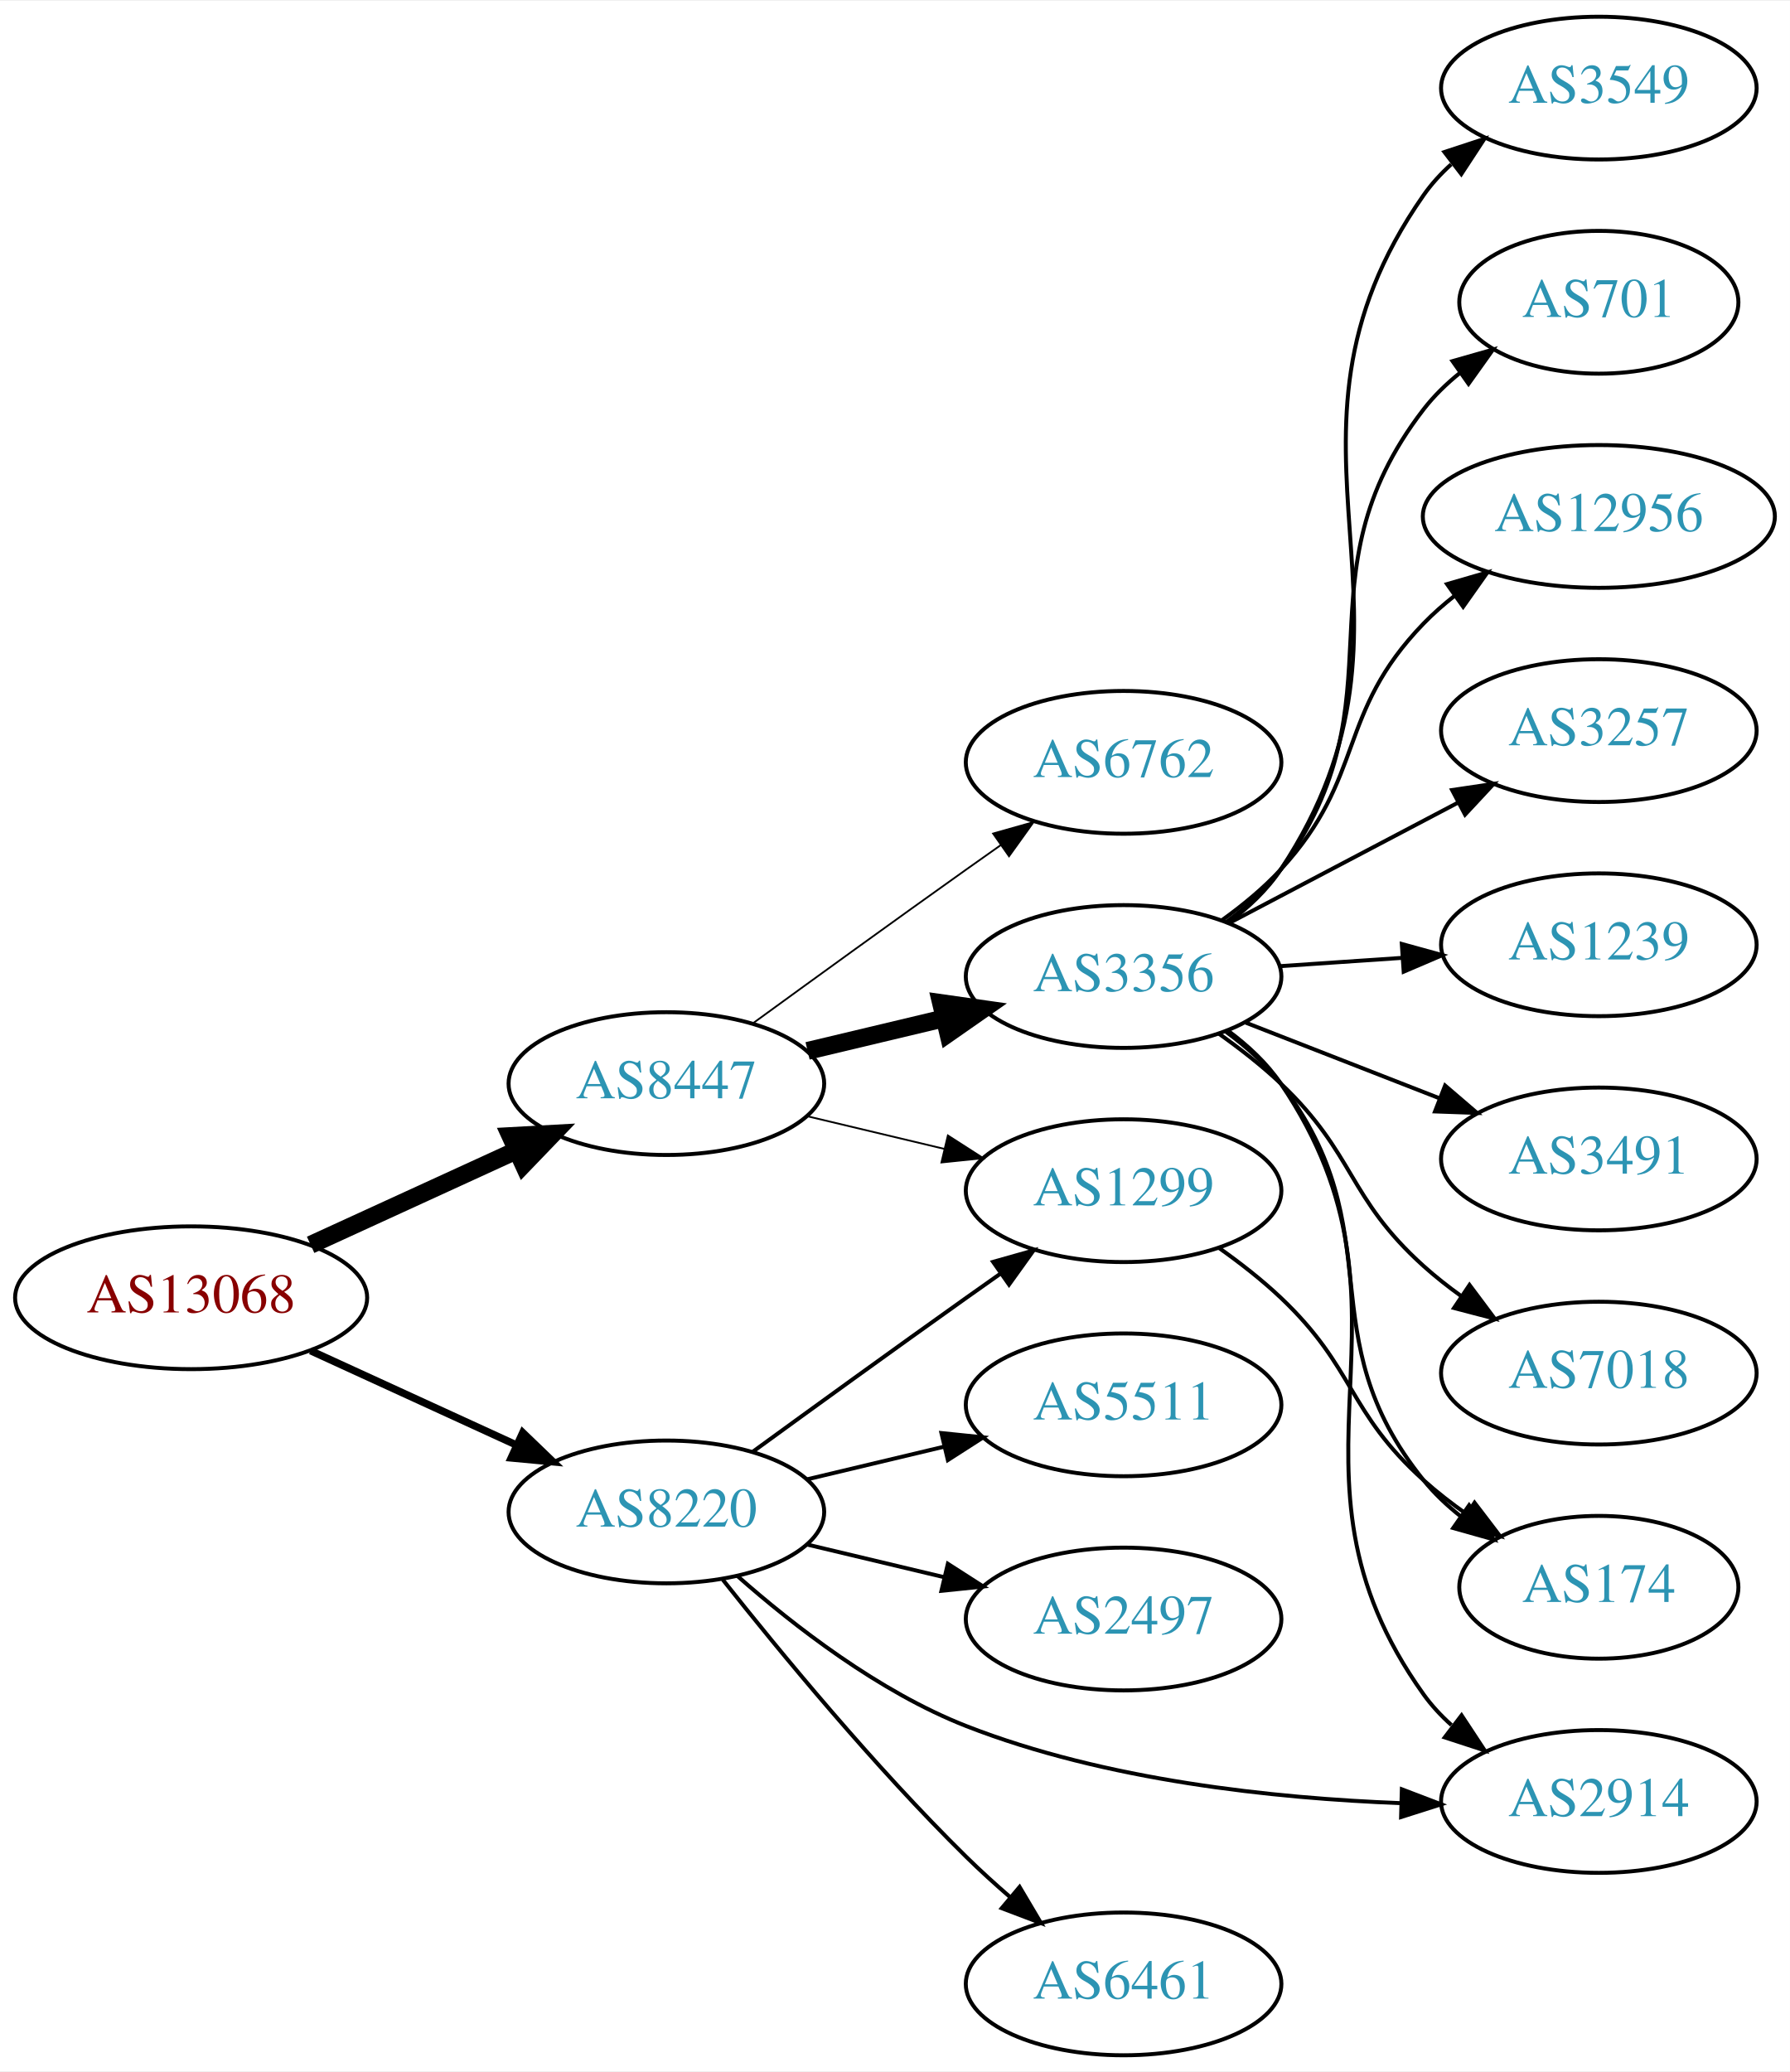
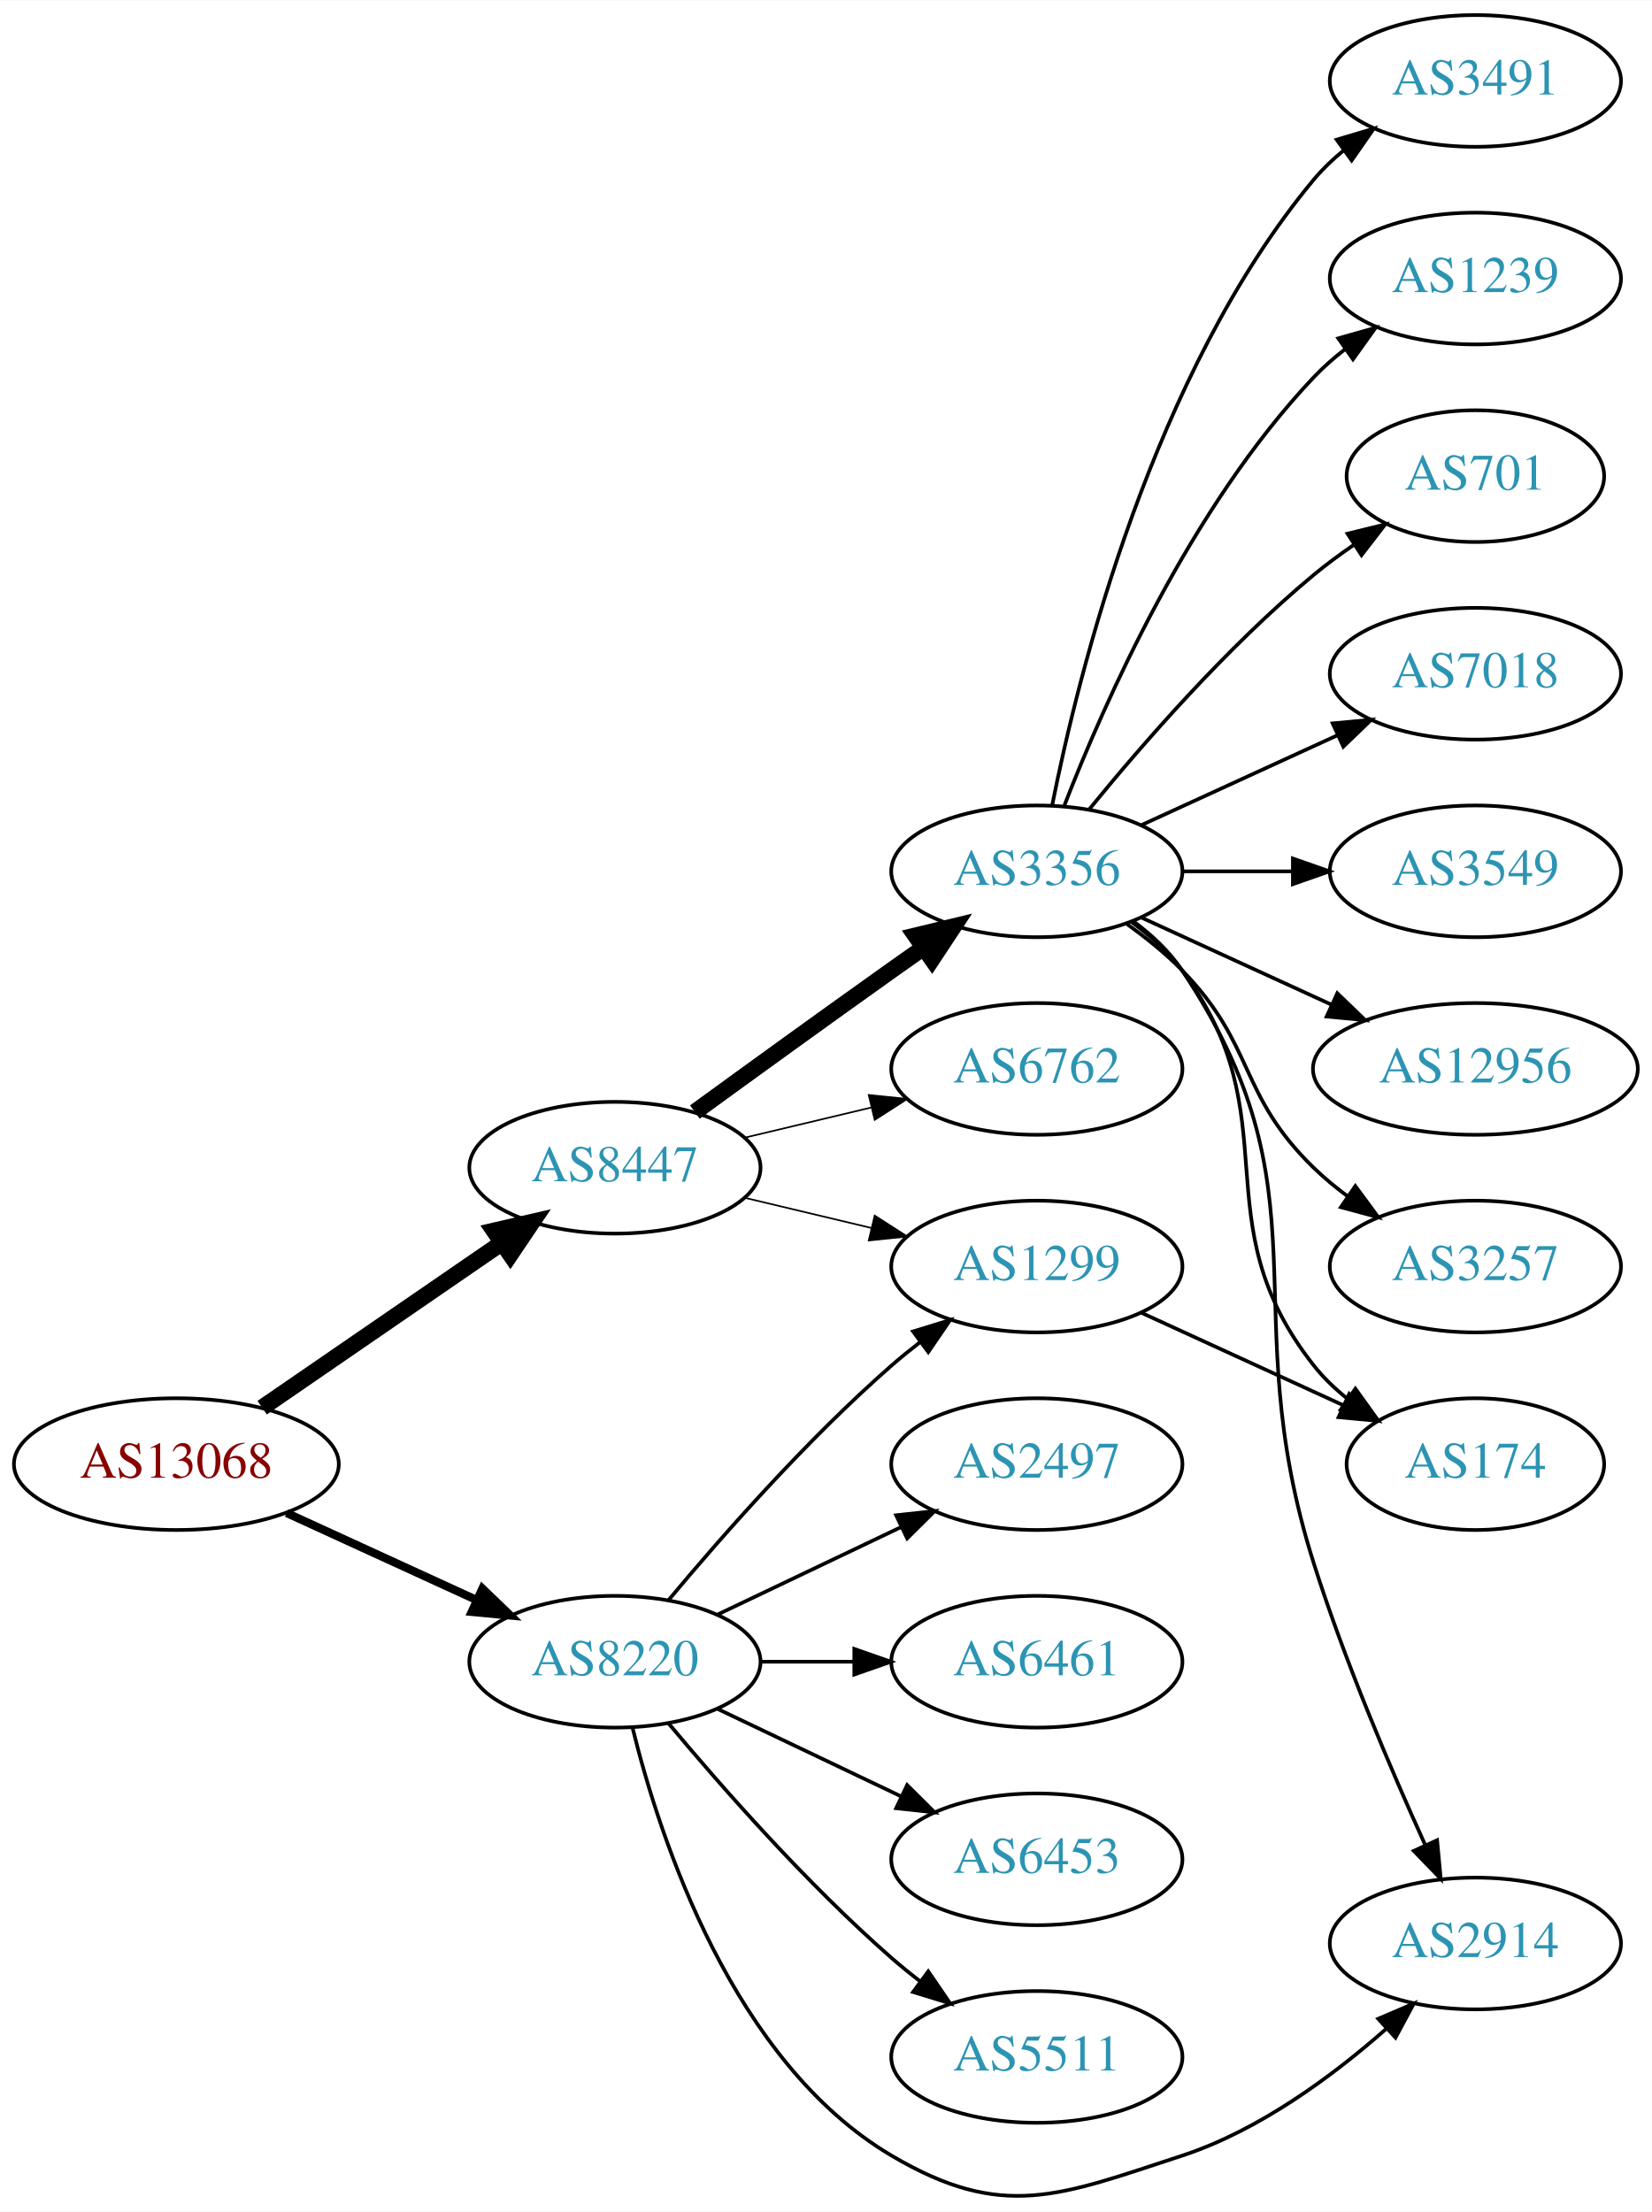
- <svg xmlns="http://www.w3.org/2000/svg" xmlns:xlink="http://www.w3.org/1999/xlink" width="451pt" height="522pt" viewBox="0.00 0.00 451.37 522.00">
-   <g id="graph0" class="graph" transform="scale(1 1) rotate(0) translate(4 518)">
-     <polygon fill="white" stroke="none" points="-4,4 -4,-518 447.37,-518 447.37,4 -4,4" />
+ <svg xmlns="http://www.w3.org/2000/svg" xmlns:xlink="http://www.w3.org/1999/xlink" width="451pt" height="604pt" viewBox="0.00 0.00 451.37 604.26">
+   <g id="graph0" class="graph" transform="scale(1 1) rotate(0) translate(4 600.255)">
+     <polygon fill="white" stroke="none" points="-4,4 -4,-600.255 447.37,-600.255 447.37,4 -4,4" />
    <g id="node1" class="node">
      <g id="a_node1">
        <a xlink:href="/asn/13068" xlink:title="AS13068 ~ Wiener Borse AG [AT]">
-           <ellipse fill="#ffffff" stroke="black" cx="44.196" cy="-191" rx="44.393" ry="18" />
-           <text text-anchor="middle" x="44.196" y="-187.3" font-family="Times,serif" font-size="14.00" fill="#880000">AS13068</text>
+           <ellipse fill="#ffffff" stroke="black" cx="44.196" cy="-200.255" rx="44.393" ry="18" />
+           <text text-anchor="middle" x="44.196" y="-196.555" font-family="Times,serif" font-size="14.00" fill="#880000">AS13068</text>
        </a>
      </g>
    </g>
    <g id="node2" class="node">
      <g id="a_node2">
        <a xlink:href="/asn/8220" xlink:title="AS8220 ~ COLT [GB]">
-           <ellipse fill="#ffffff" stroke="black" cx="164.039" cy="-137" rx="39.794" ry="18" />
-           <text text-anchor="middle" x="164.039" y="-133.3" font-family="Times,serif" font-size="14.00" fill="#2c94b3">AS8220</text>
+           <ellipse fill="#ffffff" stroke="black" cx="164.039" cy="-146.255" rx="39.794" ry="18" />
+           <text text-anchor="middle" x="164.039" y="-142.555" font-family="Times,serif" font-size="14.00" fill="#2c94b3">AS8220</text>
        </a>
      </g>
    </g>
    <g id="edge1" class="edge">
-       <path fill="none" stroke="black" stroke-width="1.875" d="M74.326,-177.652C89.937,-170.498 109.335,-161.609 126.007,-153.97" />
-       <polygon fill="black" stroke="black" stroke-width="1.875" points="127.826,-156.986 135.459,-149.638 124.91,-150.622 127.826,-156.986" />
+       <path fill="none" stroke="black" stroke-width="2.25" d="M74.326,-186.907C89.937,-179.753 109.335,-170.865 126.007,-163.225" />
+       <polygon fill="black" stroke="black" stroke-width="2.25" points="127.826,-166.241 135.459,-158.894 124.91,-159.878 127.826,-166.241" />
    </g>
    <g id="node3" class="node">
      <g id="a_node3">
        <a xlink:href="/asn/8447" xlink:title="AS8447 ~ A1 Telekom Austria AG [AT]">
-           <ellipse fill="#ffffff" stroke="black" cx="164.039" cy="-245" rx="39.794" ry="18" />
-           <text text-anchor="middle" x="164.039" y="-241.3" font-family="Times,serif" font-size="14.00" fill="#2c94b3">AS8447</text>
+           <ellipse fill="#ffffff" stroke="black" cx="164.039" cy="-281.255" rx="39.794" ry="18" />
+           <text text-anchor="middle" x="164.039" y="-277.555" font-family="Times,serif" font-size="14.00" fill="#2c94b3">AS8447</text>
        </a>
      </g>
    </g>
    <g id="edge2" class="edge">
-       <path fill="none" stroke="black" stroke-width="4.5" d="M74.326,-204.348C89.937,-211.502 109.335,-220.391 126.007,-228.03" />
-       <polygon fill="black" stroke="black" stroke-width="4.5" points="124.727,-231.775 135.459,-232.362 128.008,-224.616 124.727,-231.775" />
+       <path fill="none" stroke="black" stroke-width="4.5" d="M67.639,-215.681C86.22,-228.453 112.781,-246.71 133.161,-260.718" />
+       <polygon fill="black" stroke="black" stroke-width="4.5" points="131.003,-264.014 141.475,-266.433 135.464,-257.524 131.003,-264.014" />
    </g>
    <g id="node4" class="node">
      <g id="a_node4">
-         <a xlink:href="/asn/2497" xlink:title="AS2497 ~ Internet Initiative Japan Inc. [JP]">
-           <ellipse fill="#ffffff" stroke="black" cx="279.332" cy="-110" rx="39.794" ry="18" />
-           <text text-anchor="middle" x="279.332" y="-106.3" font-family="Times,serif" font-size="14.00" fill="#2c94b3">AS2497</text>
+         <a xlink:href="/asn/1299" xlink:title="AS1299 ~ Telia Carrier [EU]">
+           <ellipse fill="#ffffff" stroke="black" cx="279.332" cy="-254.255" rx="39.794" ry="18" />
+           <text text-anchor="middle" x="279.332" y="-250.555" font-family="Times,serif" font-size="14.00" fill="#2c94b3">AS1299</text>
        </a>
      </g>
    </g>
    <g id="edge3" class="edge">
-       <path fill="none" stroke="black" d="M199.646,-128.752C210.517,-126.162 222.671,-123.265 234.114,-120.538" />
-       <polygon fill="black" stroke="black" points="235.02,-123.92 243.936,-118.197 233.397,-117.111 235.02,-123.92" />
+       <path fill="none" stroke="black" d="M178.669,-163.072C192.951,-180.185 216.498,-207 239.685,-227.255 242.151,-229.409 244.789,-231.549 247.487,-233.627" />
+       <polygon fill="black" stroke="black" points="245.512,-236.519 255.641,-239.626 249.66,-230.88 245.512,-236.519" />
    </g>
    <g id="node5" class="node">
      <g id="a_node5">
-         <a xlink:href="/asn/1299" xlink:title="AS1299 ~ Telia Carrier [EU]">
-           <ellipse fill="#ffffff" stroke="black" cx="279.332" cy="-218" rx="39.794" ry="18" />
-           <text text-anchor="middle" x="279.332" y="-214.3" font-family="Times,serif" font-size="14.00" fill="#2c94b3">AS1299</text>
+         <a xlink:href="/asn/2497" xlink:title="AS2497 ~ Internet Initiative Japan Inc. [JP]">
+           <ellipse fill="#ffffff" stroke="black" cx="279.332" cy="-200.255" rx="39.794" ry="18" />
+           <text text-anchor="middle" x="279.332" y="-196.555" font-family="Times,serif" font-size="14.00" fill="#2c94b3">AS2497</text>
        </a>
      </g>
    </g>
    <g id="edge4" class="edge">
-       <path fill="none" stroke="black" d="M185.887,-152.222C200.821,-163.091 221.435,-178.025 239.685,-191 242.506,-193.005 245.449,-195.085 248.397,-197.159" />
-       <polygon fill="black" stroke="black" points="246.424,-200.05 256.621,-202.926 250.443,-194.319 246.424,-200.05" />
+       <path fill="none" stroke="black" d="M192.175,-159.19C207.169,-166.336 225.99,-175.307 242.213,-183.04" />
+       <polygon fill="black" stroke="black" points="240.884,-186.283 251.417,-187.426 243.895,-179.964 240.884,-186.283" />
    </g>
    <g id="node6" class="node">
      <g id="a_node6">
-         <a xlink:href="/asn/6461" xlink:title="AS6461 ~ Zayo Bandwidth [US]">
-           <ellipse fill="#ffffff" stroke="black" cx="279.332" cy="-18" rx="39.794" ry="18" />
-           <text text-anchor="middle" x="279.332" y="-14.3" font-family="Times,serif" font-size="14.00" fill="#2c94b3">AS6461</text>
+         <a xlink:href="/asn/2914" xlink:title="AS2914 ~ NTT America, Inc. [US]">
+           <ellipse fill="#ffffff" stroke="black" cx="399.174" cy="-69.255" rx="39.794" ry="18" />
+           <text text-anchor="middle" x="399.174" y="-65.555" font-family="Times,serif" font-size="14.00" fill="#2c94b3">AS2914</text>
        </a>
      </g>
    </g>
    <g id="edge5" class="edge">
-       <path fill="none" stroke="black" d="M178.274,-119.899C192.611,-101.79 216.546,-72.737 239.685,-50 243.153,-46.592 246.946,-43.15 250.757,-39.849" />
-       <polygon fill="black" stroke="black" points="253.107,-42.446 258.507,-33.33 248.601,-37.089 253.107,-42.446" />
+       <path fill="none" stroke="black" d="M168.861,-128.154C176.388,-97.65 196.316,-36.833 239.685,-11.255 270.041,6.647 285.482,-0.302 318.978,-11.255 340.025,-18.138 360.11,-32.976 374.786,-45.921" />
+       <polygon fill="black" stroke="black" points="372.618,-48.681 382.355,-52.855 377.346,-43.519 372.618,-48.681" />
    </g>
    <g id="node7" class="node">
      <g id="a_node7">
-         <a xlink:href="/asn/5511" xlink:title="AS5511 ~ Orange S.A. [FR]">
-           <ellipse fill="#ffffff" stroke="black" cx="279.332" cy="-164" rx="39.794" ry="18" />
-           <text text-anchor="middle" x="279.332" y="-160.3" font-family="Times,serif" font-size="14.00" fill="#2c94b3">AS5511</text>
+         <a xlink:href="/asn/6461" xlink:title="AS6461 ~ Zayo Bandwidth [US]">
+           <ellipse fill="#ffffff" stroke="black" cx="279.332" cy="-146.255" rx="39.794" ry="18" />
+           <text text-anchor="middle" x="279.332" y="-142.555" font-family="Times,serif" font-size="14.00" fill="#2c94b3">AS6461</text>
        </a>
      </g>
    </g>
    <g id="edge6" class="edge">
-       <path fill="none" stroke="black" d="M199.646,-145.248C210.517,-147.838 222.671,-150.735 234.114,-153.462" />
-       <polygon fill="black" stroke="black" points="233.397,-156.889 243.936,-155.803 235.02,-150.08 233.397,-156.889" />
+       <path fill="none" stroke="black" d="M203.711,-146.255C211.914,-146.255 220.678,-146.255 229.21,-146.255" />
+       <polygon fill="black" stroke="black" points="229.449,-149.755 239.449,-146.255 229.449,-142.755 229.449,-149.755" />
    </g>
    <g id="node8" class="node">
      <g id="a_node8">
-         <a xlink:href="/asn/2914" xlink:title="AS2914 ~ NTT America, Inc. [US]">
-           <ellipse fill="#ffffff" stroke="black" cx="399.174" cy="-64" rx="39.794" ry="18" />
-           <text text-anchor="middle" x="399.174" y="-60.3" font-family="Times,serif" font-size="14.00" fill="#2c94b3">AS2914</text>
+         <a xlink:href="/asn/6453" xlink:title="AS6453 ~ TATA COMMUNICATIONS (AMERICA) INC [US]">
+           <ellipse fill="#ffffff" stroke="black" cx="279.332" cy="-92.255" rx="39.794" ry="18" />
+           <text text-anchor="middle" x="279.332" y="-88.555" font-family="Times,serif" font-size="14.00" fill="#2c94b3">AS6453</text>
        </a>
      </g>
    </g>
    <g id="edge7" class="edge">
-       <path fill="none" stroke="black" d="M181.914,-120.88C196.134,-108.323 217.639,-91.622 239.685,-83 274.735,-69.293 317.198,-64.782 349.347,-63.567" />
-       <polygon fill="black" stroke="black" points="349.503,-67.064 359.399,-63.281 349.304,-60.067 349.503,-67.064" />
-     </g>
-     <g id="edge10" class="edge">
-       <path fill="none" stroke="black" stroke-width="0.45" d="M199.646,-236.752C210.517,-234.162 222.671,-231.265 234.114,-228.538" />
-       <polygon fill="black" stroke="black" stroke-width="0.45" points="235.02,-231.92 243.936,-226.197 233.397,-225.111 235.02,-231.92" />
+       <path fill="none" stroke="black" d="M192.175,-133.321C207.169,-126.174 225.99,-117.203 242.213,-109.471" />
+       <polygon fill="black" stroke="black" points="243.895,-112.546 251.417,-105.084 240.884,-106.227 243.895,-112.546" />
    </g>
    <g id="node9" class="node">
      <g id="a_node9">
-         <a xlink:href="/asn/3356" xlink:title="AS3356 ~ Level 3 Parent, LLC [US]">
-           <ellipse fill="#ffffff" stroke="black" cx="279.332" cy="-272" rx="39.794" ry="18" />
-           <text text-anchor="middle" x="279.332" y="-268.3" font-family="Times,serif" font-size="14.00" fill="#2c94b3">AS3356</text>
+         <a xlink:href="/asn/5511" xlink:title="AS5511 ~ Orange S.A. [FR]">
+           <ellipse fill="#ffffff" stroke="black" cx="279.332" cy="-38.255" rx="39.794" ry="18" />
+           <text text-anchor="middle" x="279.332" y="-34.555" font-family="Times,serif" font-size="14.00" fill="#2c94b3">AS5511</text>
        </a>
      </g>
    </g>
    <g id="edge8" class="edge">
-       <path fill="none" stroke="black" stroke-width="4.5" d="M199.646,-253.248C210.517,-255.838 222.671,-258.735 234.114,-261.462" />
-       <polygon fill="black" stroke="black" stroke-width="4.5" points="233.296,-265.315 243.936,-263.803 235.122,-257.654 233.296,-265.315" />
+       <path fill="none" stroke="black" d="M178.669,-129.438C192.951,-112.326 216.498,-85.511 239.685,-65.255 242.151,-63.102 244.789,-60.962 247.487,-58.884" />
+       <polygon fill="black" stroke="black" points="249.66,-61.63 255.641,-52.885 245.512,-55.992 249.66,-61.63" />
+     </g>
+     <g id="edge10" class="edge">
+       <path fill="none" stroke="black" stroke-width="0.45" d="M199.646,-273.008C210.517,-270.417 222.671,-267.52 234.114,-264.793" />
+       <polygon fill="black" stroke="black" stroke-width="0.45" points="235.02,-268.175 243.936,-262.452 233.397,-261.366 235.02,-268.175" />
    </g>
    <g id="node10" class="node">
      <g id="a_node10">
+         <a xlink:href="/asn/3356" xlink:title="AS3356 ~ Level 3 Parent, LLC [US]">
+           <ellipse fill="#ffffff" stroke="black" cx="279.332" cy="-362.255" rx="39.794" ry="18" />
+           <text text-anchor="middle" x="279.332" y="-358.555" font-family="Times,serif" font-size="14.00" fill="#2c94b3">AS3356</text>
+         </a>
+       </g>
+     </g>
+     <g id="edge9" class="edge">
+       <path fill="none" stroke="black" stroke-width="4.5" d="M185.887,-296.477C200.821,-307.347 221.435,-322.28 239.685,-335.255 242.506,-337.26 245.449,-339.34 248.397,-341.414" />
+       <polygon fill="black" stroke="black" stroke-width="4.5" points="246.173,-344.664 256.621,-347.181 250.694,-338.216 246.173,-344.664" />
+     </g>
+     <g id="node11" class="node">
+       <g id="a_node11">
        <a xlink:href="/asn/6762" xlink:title="AS6762 ~ TELECOM ITALIA SPARKLE S.p.A. [IT]">
-           <ellipse fill="#ffffff" stroke="black" cx="279.332" cy="-326" rx="39.794" ry="18" />
-           <text text-anchor="middle" x="279.332" y="-322.3" font-family="Times,serif" font-size="14.00" fill="#2c94b3">AS6762</text>
-         </a>
-       </g>
-     </g>
-     <g id="edge9" class="edge">
-       <path fill="none" stroke="black" stroke-width="0.45" d="M185.887,-260.222C200.821,-271.091 221.435,-286.025 239.685,-299 242.506,-301.005 245.449,-303.085 248.397,-305.159" />
-       <polygon fill="black" stroke="black" stroke-width="0.45" points="246.424,-308.05 256.621,-310.926 250.443,-302.319 246.424,-308.05" />
+           <ellipse fill="#ffffff" stroke="black" cx="279.332" cy="-308.255" rx="39.794" ry="18" />
+           <text text-anchor="middle" x="279.332" y="-304.555" font-family="Times,serif" font-size="14.00" fill="#2c94b3">AS6762</text>
+         </a>
+       </g>
+     </g>
+     <g id="edge11" class="edge">
+       <path fill="none" stroke="black" stroke-width="0.45" d="M199.646,-289.503C210.517,-292.094 222.671,-294.99 234.114,-297.717" />
+       <polygon fill="black" stroke="black" stroke-width="0.45" points="233.397,-301.144 243.936,-300.058 235.02,-294.335 233.397,-301.144" />
+     </g>
+     <g id="node16" class="node">
+       <g id="a_node16">
+         <a xlink:href="/asn/174" xlink:title="AS174 ~ Cogent Communications [US]">
+           <ellipse fill="#ffffff" stroke="black" cx="399.174" cy="-200.255" rx="35.194" ry="18" />
+           <text text-anchor="middle" x="399.174" y="-196.555" font-family="Times,serif" font-size="14.00" fill="#2c94b3">AS174</text>
+         </a>
+       </g>
+     </g>
+     <g id="edge21" class="edge">
+       <path fill="none" stroke="black" d="M307.96,-241.595C324.377,-234.072 345.358,-224.458 362.955,-216.394" />
+       <polygon fill="black" stroke="black" points="364.7,-219.445 372.332,-212.097 361.783,-213.081 364.7,-219.445" />
+     </g>
+     <g id="edge17" class="edge">
+       <path fill="none" stroke="black" d="M305.651,-348.648C310.707,-344.904 315.518,-340.425 318.978,-335.255 360.003,-273.961 332.747,-243.582 354.978,-173.255 363.474,-146.38 376.1,-116.791 385.51,-96.069" />
+       <polygon fill="black" stroke="black" points="388.712,-97.485 389.71,-86.937 382.352,-94.56 388.712,-97.485" />
+     </g>
+     <g id="node12" class="node">
+       <g id="a_node12">
+         <a xlink:href="/asn/3257" xlink:title="AS3257 ~ GTT [DE]">
+           <ellipse fill="#ffffff" stroke="black" cx="399.174" cy="-254.255" rx="39.794" ry="18" />
+           <text text-anchor="middle" x="399.174" y="-250.555" font-family="Times,serif" font-size="14.00" fill="#2c94b3">AS3257</text>
+         </a>
+       </g>
+     </g>
+     <g id="edge12" class="edge">
+       <path fill="none" stroke="black" d="M303.926,-347.866C309.182,-344.107 314.513,-339.818 318.978,-335.255 339.151,-314.638 334.285,-301.35 354.978,-281.255 357.823,-278.492 360.997,-275.869 364.297,-273.421" />
+       <polygon fill="black" stroke="black" points="366.363,-276.249 372.645,-267.718 362.414,-270.469 366.363,-276.249" />
+     </g>
+     <g id="node13" class="node">
+       <g id="a_node13">
+         <a xlink:href="/asn/3491" xlink:title="AS3491 ~ PCCW Global, Inc. [US]">
+           <ellipse fill="#ffffff" stroke="black" cx="399.174" cy="-578.255" rx="39.794" ry="18" />
+           <text text-anchor="middle" x="399.174" y="-574.555" font-family="Times,serif" font-size="14.00" fill="#2c94b3">AS3491</text>
+         </a>
+       </g>
+     </g>
+     <g id="edge13" class="edge">
+       <path fill="none" stroke="black" d="M283.53,-380.328C290.694,-416.396 310.968,-498.38 354.978,-551.255 357.383,-554.144 360.179,-556.818 363.172,-559.269" />
+       <polygon fill="black" stroke="black" points="361.26,-562.205 371.415,-565.228 365.361,-556.533 361.26,-562.205" />
+     </g>
+     <g id="node14" class="node">
+       <g id="a_node14">
+         <a xlink:href="/asn/1239" xlink:title="AS1239 ~ Sprint [US]">
+           <ellipse fill="#ffffff" stroke="black" cx="399.174" cy="-524.255" rx="39.794" ry="18" />
+           <text text-anchor="middle" x="399.174" y="-520.555" font-family="Times,serif" font-size="14.00" fill="#2c94b3">AS1239</text>
+         </a>
+       </g>
+     </g>
+     <g id="edge14" class="edge">
+       <path fill="none" stroke="black" d="M286.855,-380.25C297.605,-407.983 321.262,-461.684 354.978,-497.255 357.564,-499.983 360.481,-502.55 363.55,-504.933" />
+       <polygon fill="black" stroke="black" points="361.704,-507.913 371.898,-510.799 365.728,-502.186 361.704,-507.913" />
+     </g>
+     <g id="node15" class="node">
+       <g id="a_node15">
+         <a xlink:href="/asn/701" xlink:title="AS701 ~ UUNET [US]">
+           <ellipse fill="#ffffff" stroke="black" cx="399.174" cy="-470.255" rx="35.194" ry="18" />
+           <text text-anchor="middle" x="399.174" y="-466.555" font-family="Times,serif" font-size="14.00" fill="#2c94b3">AS701</text>
+         </a>
+       </g>
+     </g>
+     <g id="edge15" class="edge">
+       <path fill="none" stroke="black" d="M293.751,-379.32C307.865,-396.63 331.28,-423.6 354.978,-443.255 358.441,-446.128 362.234,-448.925 366.088,-451.563" />
+       <polygon fill="black" stroke="black" points="364.231,-454.53 374.521,-457.052 368.05,-448.663 364.231,-454.53" />
+     </g>
+     <g id="edge16" class="edge">
+       <path fill="none" stroke="black" d="M305.262,-348.374C310.338,-344.644 315.256,-340.24 318.978,-335.255 349.249,-294.713 323.679,-267.009 354.978,-227.255 357.625,-223.894 360.813,-220.839 364.245,-218.094" />
+       <polygon fill="black" stroke="black" points="366.383,-220.87 372.552,-212.256 362.358,-215.143 366.383,-220.87" />
+     </g>
+     <g id="node17" class="node">
+       <g id="a_node17">
+         <a xlink:href="/asn/7018" xlink:title="AS7018 ~ AT&amp;T Services, Inc. [US]">
+           <ellipse fill="#ffffff" stroke="black" cx="399.174" cy="-416.255" rx="39.794" ry="18" />
+           <text text-anchor="middle" x="399.174" y="-412.555" font-family="Times,serif" font-size="14.00" fill="#2c94b3">AS7018</text>
+         </a>
+       </g>
+     </g>
+     <g id="edge18" class="edge">
+       <path fill="none" stroke="black" d="M307.96,-374.916C323.917,-382.228 344.188,-391.517 361.471,-399.436" />
+       <polygon fill="black" stroke="black" points="360.169,-402.69 370.718,-403.674 363.085,-396.326 360.169,-402.69" />
    </g>
    <g id="node18" class="node">
      <g id="a_node18">
-         <a xlink:href="/asn/174" xlink:title="AS174 ~ Cogent Communications [US]">
-           <ellipse fill="#ffffff" stroke="black" cx="399.174" cy="-118" rx="35.194" ry="18" />
-           <text text-anchor="middle" x="399.174" y="-114.3" font-family="Times,serif" font-size="14.00" fill="#2c94b3">AS174</text>
+         <a xlink:href="/asn/3549" xlink:title="AS3549 ~ Level 3 Parent, LLC [US]">
+           <ellipse fill="#ffffff" stroke="black" cx="399.174" cy="-362.255" rx="39.794" ry="18" />
+           <text text-anchor="middle" x="399.174" y="-358.555" font-family="Times,serif" font-size="14.00" fill="#2c94b3">AS3549</text>
+         </a>
+       </g>
+     </g>
+     <g id="edge19" class="edge">
+       <path fill="none" stroke="black" d="M319.244,-362.255C328.798,-362.255 339.147,-362.255 349.11,-362.255" />
+       <polygon fill="black" stroke="black" points="349.302,-365.755 359.302,-362.255 349.302,-358.755 349.302,-365.755" />
+     </g>
+     <g id="node19" class="node">
+       <g id="a_node19">
+         <a xlink:href="/asn/12956" xlink:title="AS12956 ~ TELXIUS [ES]">
+           <ellipse fill="#ffffff" stroke="black" cx="399.174" cy="-308.255" rx="44.393" ry="18" />
+           <text text-anchor="middle" x="399.174" y="-304.555" font-family="Times,serif" font-size="14.00" fill="#2c94b3">AS12956</text>
        </a>
      </g>
    </g>
    <g id="edge20" class="edge">
-       <path fill="none" stroke="black" d="M303.274,-203.647C308.668,-199.828 314.224,-195.503 318.978,-191 337.826,-173.147 335.679,-162.365 354.978,-145 358.323,-141.991 362.044,-139.111 365.86,-136.428" />
-       <polygon fill="black" stroke="black" points="367.831,-139.321 374.256,-130.897 363.98,-133.476 367.831,-139.321" />
-     </g>
-     <g id="edge14" class="edge">
-       <path fill="none" stroke="black" d="M305.609,-258.365C310.667,-254.622 315.49,-250.15 318.978,-245 358.394,-186.802 314.086,-148.171 354.978,-91 356.985,-88.195 359.382,-85.618 362.005,-83.264" />
-       <polygon fill="black" stroke="black" points="364.558,-85.719 370.385,-76.87 360.312,-80.154 364.558,-85.719" />
-     </g>
-     <g id="node11" class="node">
-       <g id="a_node11">
-         <a xlink:href="/asn/7018" xlink:title="AS7018 ~ AT&amp;T Services, Inc. [US]">
-           <ellipse fill="#ffffff" stroke="black" cx="399.174" cy="-172" rx="39.794" ry="18" />
-           <text text-anchor="middle" x="399.174" y="-168.3" font-family="Times,serif" font-size="14.00" fill="#2c94b3">AS7018</text>
-         </a>
-       </g>
-     </g>
-     <g id="edge11" class="edge">
-       <path fill="none" stroke="black" d="M303.274,-257.647C308.668,-253.828 314.224,-249.503 318.978,-245 337.826,-227.147 335.679,-216.365 354.978,-199 357.926,-196.347 361.167,-193.795 364.507,-191.391" />
-       <polygon fill="black" stroke="black" points="366.562,-194.227 372.906,-185.741 362.655,-188.418 366.562,-194.227" />
-     </g>
-     <g id="node12" class="node">
-       <g id="a_node12">
-         <a xlink:href="/asn/3549" xlink:title="AS3549 ~ Level 3 Parent, LLC [US]">
-           <ellipse fill="#ffffff" stroke="black" cx="399.174" cy="-496" rx="39.794" ry="18" />
-           <text text-anchor="middle" x="399.174" y="-492.3" font-family="Times,serif" font-size="14.00" fill="#2c94b3">AS3549</text>
-         </a>
-       </g>
-     </g>
-     <g id="edge12" class="edge">
-       <path fill="none" stroke="black" d="M305.689,-285.581C310.743,-289.327 315.544,-293.813 318.978,-299 361.614,-363.396 310.708,-405.716 354.978,-469 356.955,-471.826 359.332,-474.418 361.942,-476.781" />
-       <polygon fill="black" stroke="black" points="360.234,-479.882 370.3,-483.19 364.494,-474.328 360.234,-479.882" />
-     </g>
-     <g id="node13" class="node">
-       <g id="a_node13">
-         <a xlink:href="/asn/701" xlink:title="AS701 ~ UUNET [US]">
-           <ellipse fill="#ffffff" stroke="black" cx="399.174" cy="-442" rx="35.194" ry="18" />
-           <text text-anchor="middle" x="399.174" y="-438.3" font-family="Times,serif" font-size="14.00" fill="#2c94b3">AS701</text>
-         </a>
-       </g>
-     </g>
-     <g id="edge13" class="edge">
-       <path fill="none" stroke="black" d="M305.34,-285.824C310.412,-289.557 315.309,-293.977 318.978,-299 350.822,-342.588 322.029,-372.241 354.978,-415 357.589,-418.389 360.756,-421.461 364.175,-424.215" />
-       <polygon fill="black" stroke="black" points="362.279,-427.161 372.469,-430.064 366.314,-421.44 362.279,-427.161" />
-     </g>
-     <g id="node14" class="node">
-       <g id="a_node14">
-         <a xlink:href="/asn/12956" xlink:title="AS12956 ~ TELXIUS [ES]">
-           <ellipse fill="#ffffff" stroke="black" cx="399.174" cy="-388" rx="44.393" ry="18" />
-           <text text-anchor="middle" x="399.174" y="-384.3" font-family="Times,serif" font-size="14.00" fill="#2c94b3">AS12956</text>
-         </a>
-       </g>
-     </g>
-     <g id="edge15" class="edge">
-       <path fill="none" stroke="black" d="M304.134,-286.192C309.381,-289.959 314.657,-294.301 318.978,-299 340.546,-322.455 332.817,-338.105 354.978,-361 357.388,-363.49 360.073,-365.851 362.891,-368.063" />
-       <polygon fill="black" stroke="black" points="360.896,-370.939 371.072,-373.889 364.957,-365.237 360.896,-370.939" />
-     </g>
-     <g id="node15" class="node">
-       <g id="a_node15">
-         <a xlink:href="/asn/3257" xlink:title="AS3257 ~ GTT [DE]">
-           <ellipse fill="#ffffff" stroke="black" cx="399.174" cy="-334" rx="39.794" ry="18" />
-           <text text-anchor="middle" x="399.174" y="-330.3" font-family="Times,serif" font-size="14.00" fill="#2c94b3">AS3257</text>
-         </a>
-       </g>
-     </g>
-     <g id="edge16" class="edge">
-       <path fill="none" stroke="black" d="M305.902,-285.453C322.811,-294.35 345.184,-306.121 363.665,-315.844" />
-       <polygon fill="black" stroke="black" points="362.174,-319.014 372.654,-320.573 365.434,-312.82 362.174,-319.014" />
-     </g>
-     <g id="node16" class="node">
-       <g id="a_node16">
-         <a xlink:href="/asn/1239" xlink:title="AS1239 ~ Sprint [US]">
-           <ellipse fill="#ffffff" stroke="black" cx="399.174" cy="-280" rx="39.794" ry="18" />
-           <text text-anchor="middle" x="399.174" y="-276.3" font-family="Times,serif" font-size="14.00" fill="#2c94b3">AS1239</text>
-         </a>
-       </g>
-     </g>
-     <g id="edge17" class="edge">
-       <path fill="none" stroke="black" d="M318.592,-274.597C328.471,-275.268 339.237,-275.999 349.567,-276.7" />
-       <polygon fill="black" stroke="black" points="349.489,-280.203 359.703,-277.388 349.963,-273.219 349.489,-280.203" />
-     </g>
-     <g id="node17" class="node">
-       <g id="a_node17">
-         <a xlink:href="/asn/3491" xlink:title="AS3491 ~ PCCW Global, Inc. [US]">
-           <ellipse fill="#ffffff" stroke="black" cx="399.174" cy="-226" rx="39.794" ry="18" />
-           <text text-anchor="middle" x="399.174" y="-222.3" font-family="Times,serif" font-size="14.00" fill="#2c94b3">AS3491</text>
-         </a>
-       </g>
-     </g>
-     <g id="edge18" class="edge">
-       <path fill="none" stroke="black" d="M310.068,-260.392C324.862,-254.618 342.939,-247.561 358.861,-241.346" />
-       <polygon fill="black" stroke="black" points="360.404,-244.501 368.447,-237.604 357.859,-237.98 360.404,-244.501" />
-     </g>
-     <g id="edge19" class="edge">
-       <path fill="none" stroke="black" d="M305.175,-258.052C310.255,-254.326 315.197,-249.94 318.978,-245 347.688,-207.489 325.318,-181.764 354.978,-145 357.664,-141.67 360.878,-138.635 364.323,-135.901" />
-       <polygon fill="black" stroke="black" points="366.461,-138.678 372.645,-130.075 362.446,-132.943 366.461,-138.678" />
+       <path fill="none" stroke="black" d="M307.96,-349.595C323.458,-342.493 343.025,-333.527 359.971,-325.761" />
+       <polygon fill="black" stroke="black" points="361.441,-328.938 369.074,-321.59 358.525,-322.574 361.441,-328.938" />
    </g>
  </g>
</svg>
